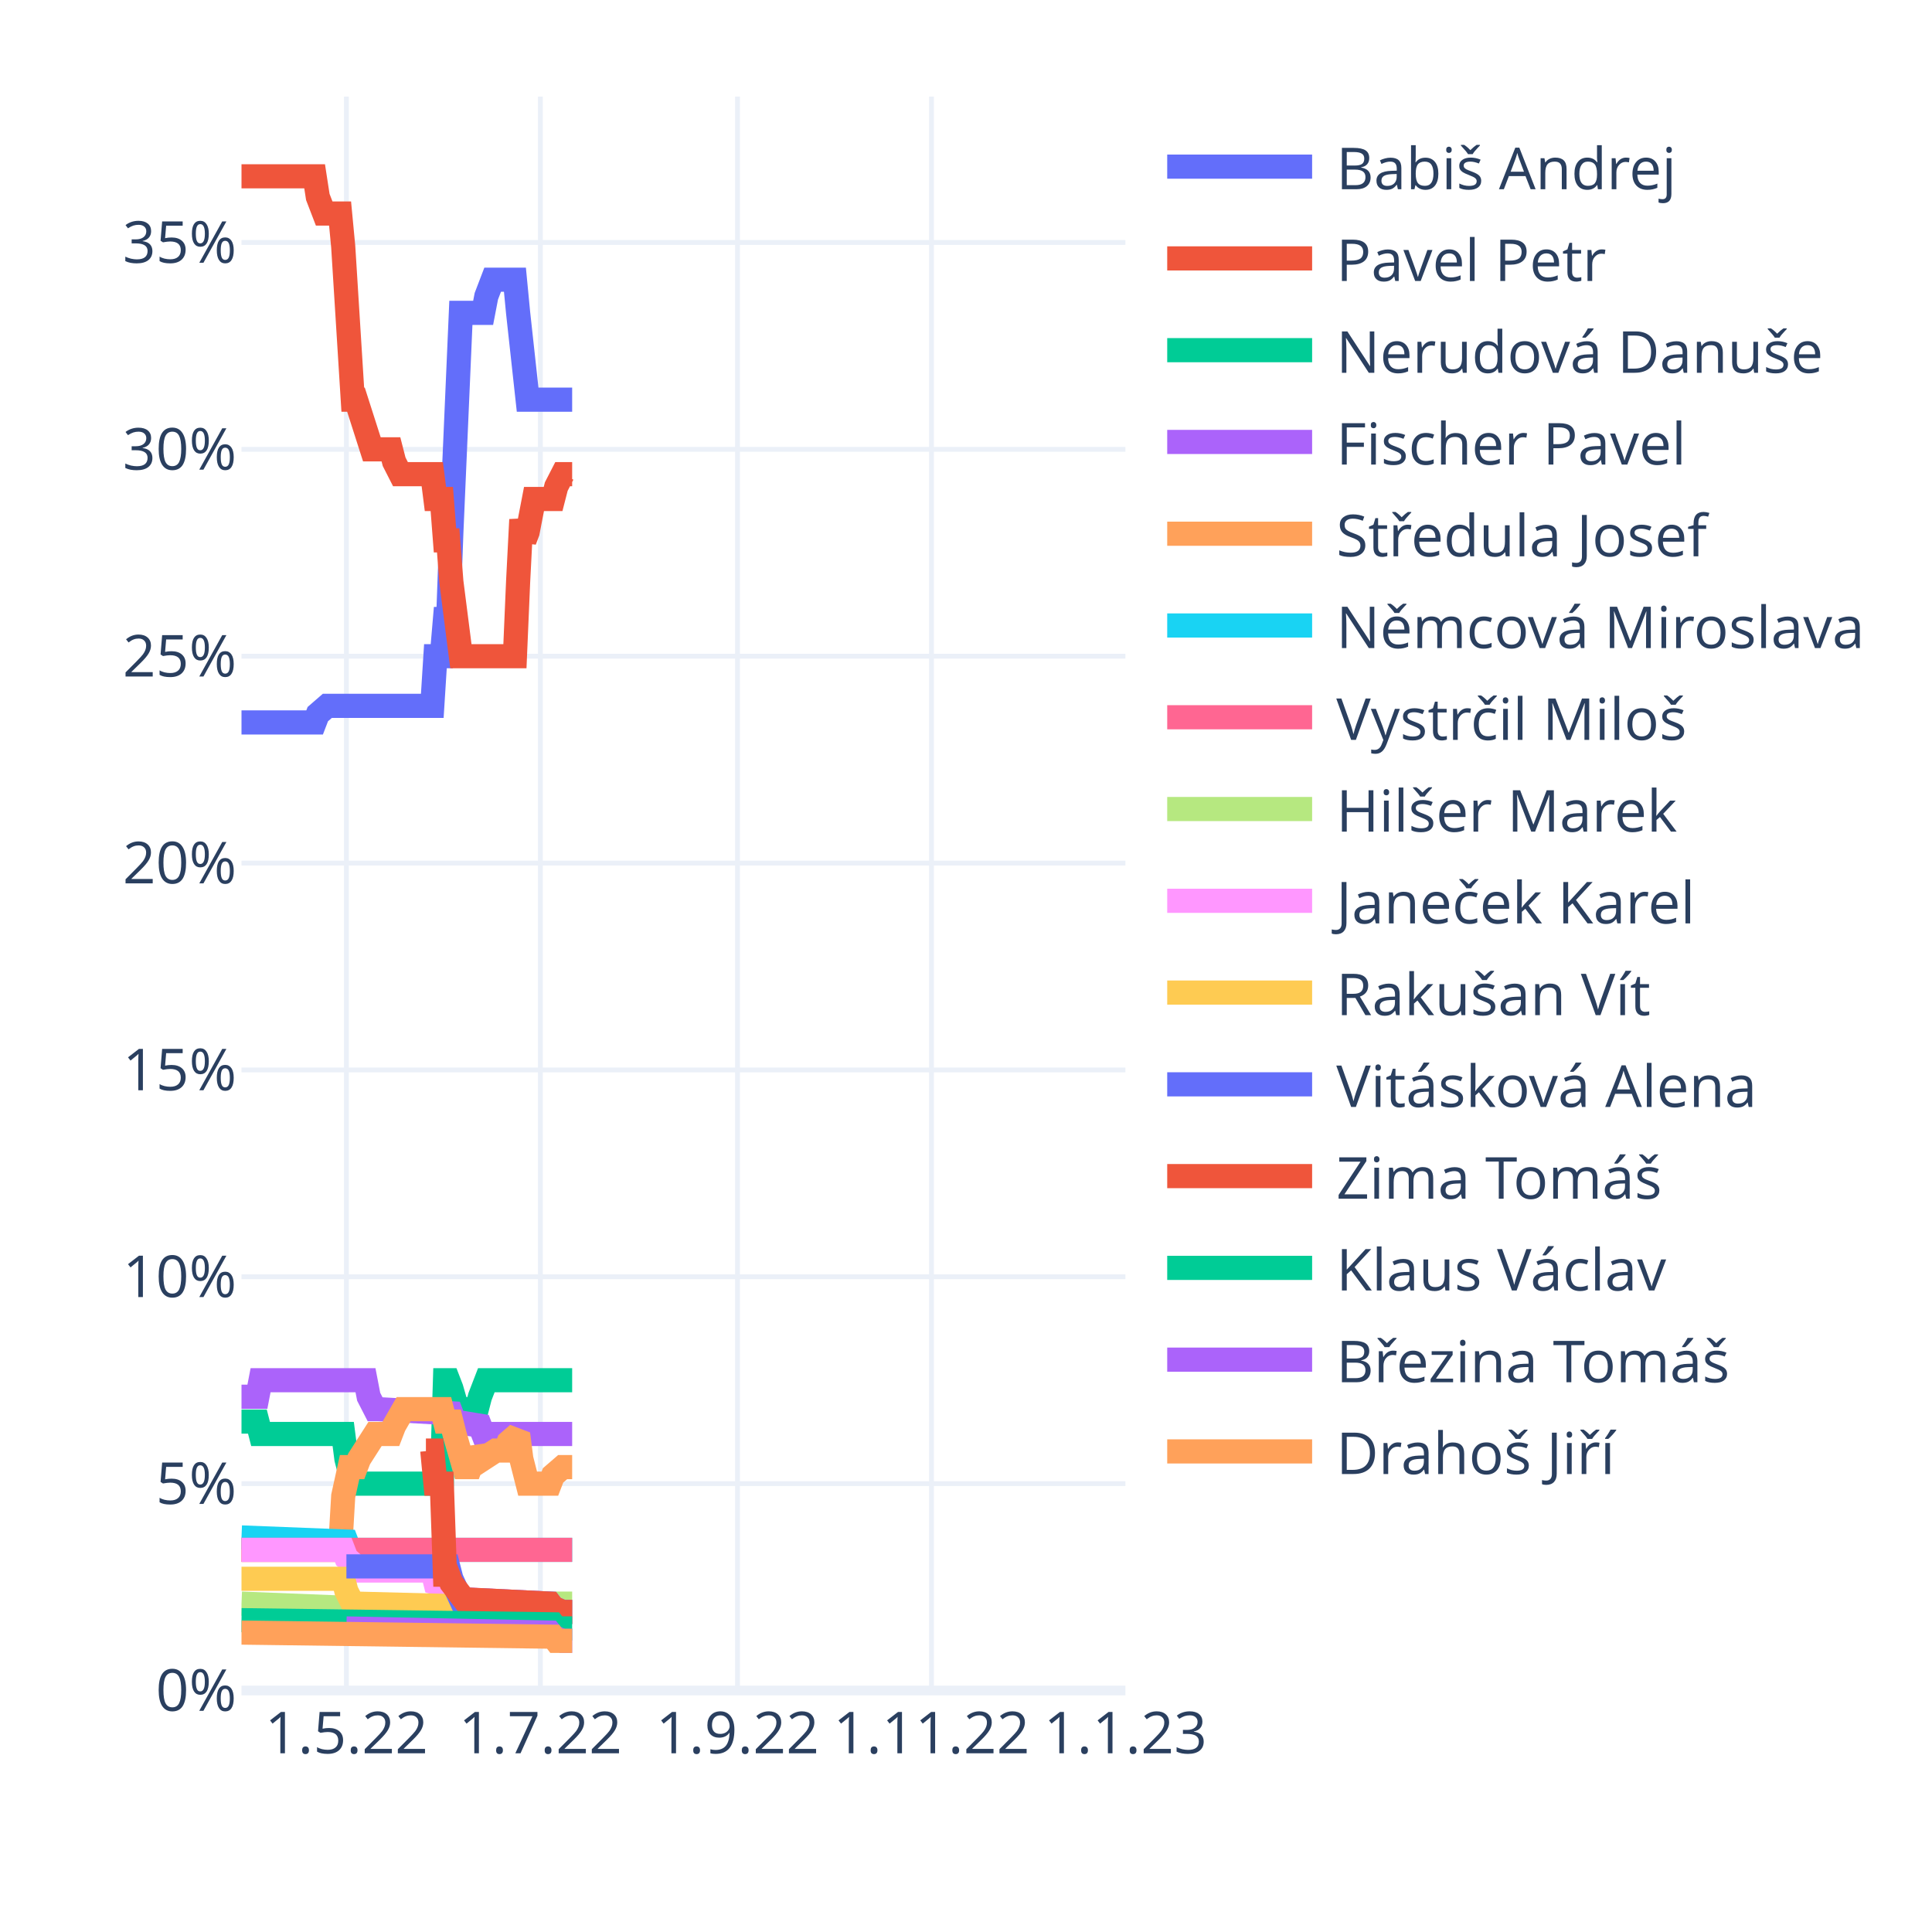
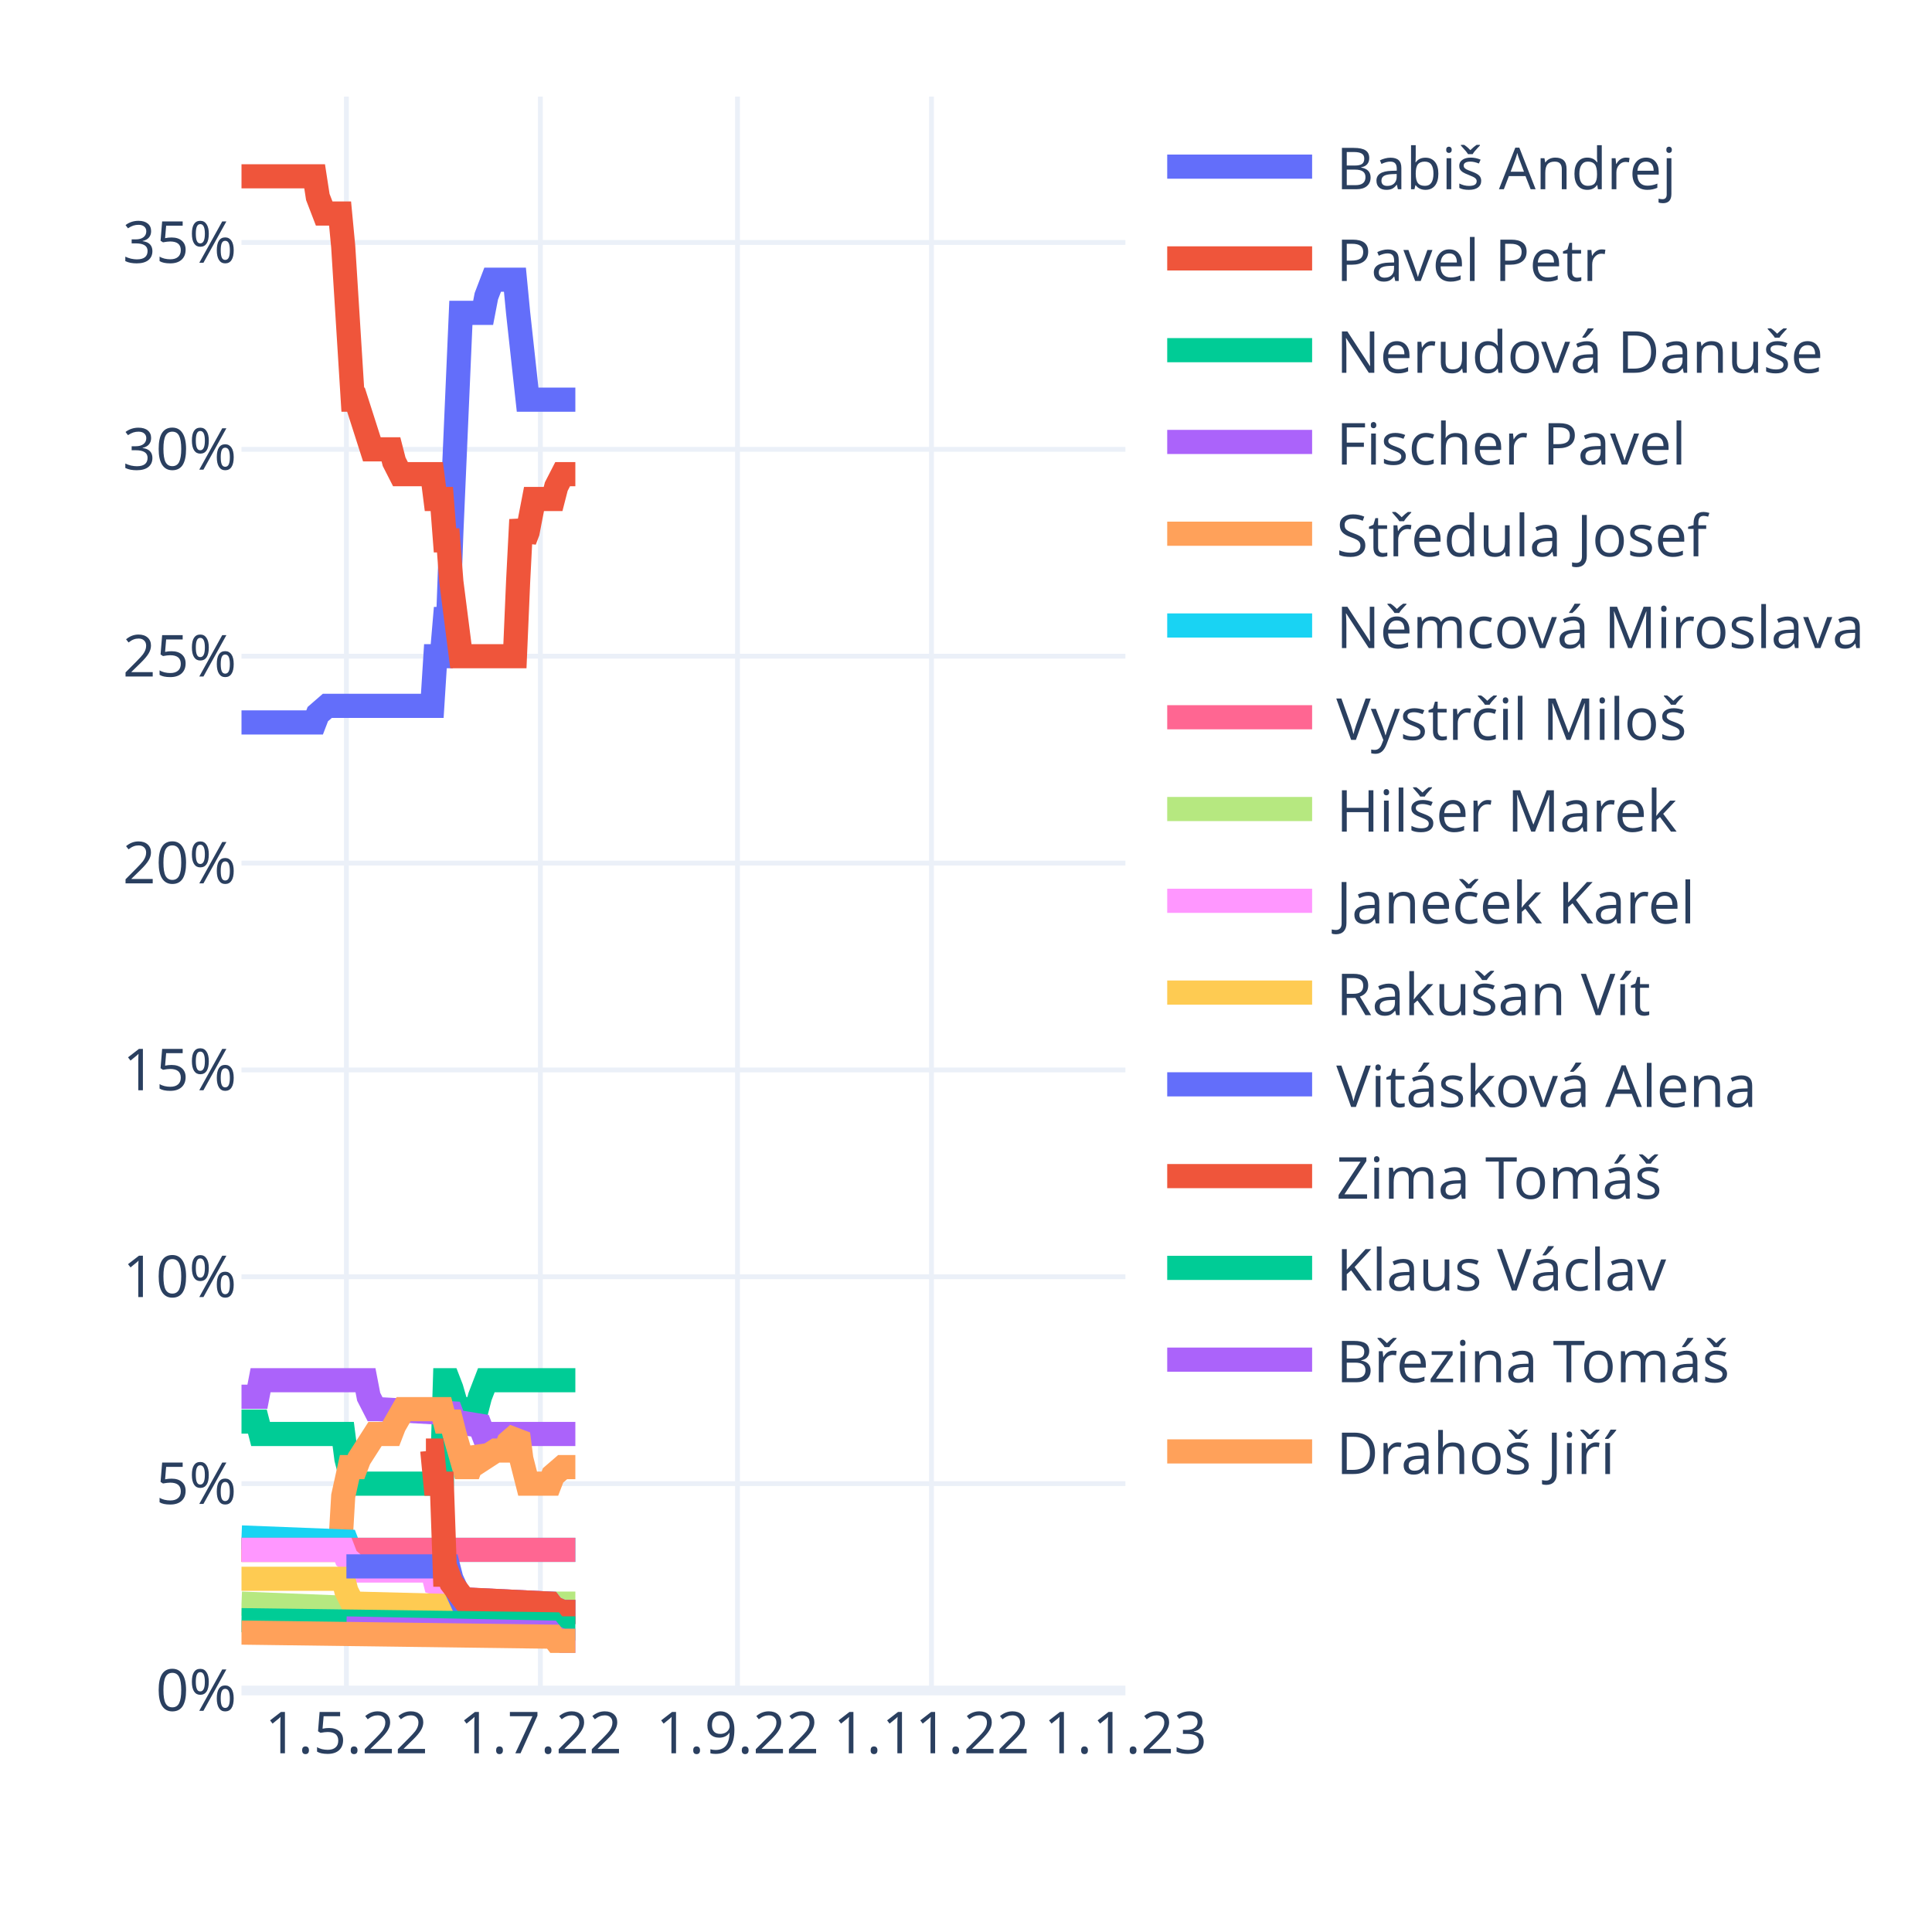
<svg xmlns="http://www.w3.org/2000/svg" class="main-svg" width="400" height="400" style="" viewBox="0 0 400 400">
  <rect x="0" y="0" width="400" height="400" style="fill: rgb(255, 255, 255); fill-opacity: 1;" />
-   <defs id="defs-bce4e9">
+   <defs id="defs-5c336f">
    <g class="clips">
-       <clipPath id="clipbce4e9xyplot" class="plotclip">
+       <clipPath id="clip5c336fxyplot" class="plotclip">
        <rect width="183" height="330" />
      </clipPath>
-       <clipPath class="axesclip" id="clipbce4e9x">
+       <clipPath class="axesclip" id="clip5c336fx">
        <rect x="50" y="0" width="183" height="400" />
      </clipPath>
-       <clipPath class="axesclip" id="clipbce4e9y">
+       <clipPath class="axesclip" id="clip5c336fy">
        <rect x="0" y="20" width="400" height="330" />
      </clipPath>
-       <clipPath class="axesclip" id="clipbce4e9xy">
+       <clipPath class="axesclip" id="clip5c336fxy">
        <rect x="50" y="20" width="183" height="330" />
      </clipPath>
    </g>
    <g class="gradients" />
    <g class="patterns" />
  </defs>
  <g class="bglayer" />
  <g class="layer-below">
    <g class="imagelayer" />
    <g class="shapelayer" />
  </g>
  <g class="cartesianlayer">
    <g class="subplot xy">
      <g class="layer-subplot">
        <g class="shapelayer" />
        <g class="imagelayer" />
      </g>
      <g class="minor-gridlayer">
        <g class="x" />
        <g class="y" />
      </g>
      <g class="gridlayer">
        <g class="x">
          <path class="xgrid crisp" transform="translate(71.72,0)" d="M0,20v330" style="stroke: rgb(235, 240, 248); stroke-opacity: 1; stroke-width: 1px;" />
          <path class="xgrid crisp" transform="translate(111.88,0)" d="M0,20v330" style="stroke: rgb(235, 240, 248); stroke-opacity: 1; stroke-width: 1px;" />
          <path class="xgrid crisp" transform="translate(152.69,0)" d="M0,20v330" style="stroke: rgb(235, 240, 248); stroke-opacity: 1; stroke-width: 1px;" />
          <path class="xgrid crisp" transform="translate(192.85,0)" d="M0,20v330" style="stroke: rgb(235, 240, 248); stroke-opacity: 1; stroke-width: 1px;" />
        </g>
        <g class="y">
          <path class="ygrid crisp" transform="translate(0,307.17)" d="M50,0h183" style="stroke: rgb(235, 240, 248); stroke-opacity: 1; stroke-width: 1px;" />
          <path class="ygrid crisp" transform="translate(0,264.34)" d="M50,0h183" style="stroke: rgb(235, 240, 248); stroke-opacity: 1; stroke-width: 1px;" />
          <path class="ygrid crisp" transform="translate(0,221.52)" d="M50,0h183" style="stroke: rgb(235, 240, 248); stroke-opacity: 1; stroke-width: 1px;" />
          <path class="ygrid crisp" transform="translate(0,178.69)" d="M50,0h183" style="stroke: rgb(235, 240, 248); stroke-opacity: 1; stroke-width: 1px;" />
          <path class="ygrid crisp" transform="translate(0,135.86)" d="M50,0h183" style="stroke: rgb(235, 240, 248); stroke-opacity: 1; stroke-width: 1px;" />
          <path class="ygrid crisp" transform="translate(0,93.03)" d="M50,0h183" style="stroke: rgb(235, 240, 248); stroke-opacity: 1; stroke-width: 1px;" />
          <path class="ygrid crisp" transform="translate(0,50.2)" d="M50,0h183" style="stroke: rgb(235, 240, 248); stroke-opacity: 1; stroke-width: 1px;" />
        </g>
      </g>
      <g class="zerolinelayer">
        <path class="yzl zl crisp" transform="translate(0,350)" d="M50,0h183" style="stroke: rgb(235, 240, 248); stroke-opacity: 1; stroke-width: 2px;" />
      </g>
      <path class="xlines-below" />
      <path class="ylines-below" />
      <g class="overlines-below" />
      <g class="xaxislayer-below" />
      <g class="yaxislayer-below" />
      <g class="overaxes-below" />
-       <g class="plot" transform="translate(50,20)" clip-path="url(#clipbce4e9xyplot)">
+       <g class="plot" transform="translate(50,20)" clip-path="url(#clip5c336fxyplot)">
        <g class="scatterlayer mlayer">
-           <g class="trace scatter tracedc361b" style="stroke-miterlimit: 2; opacity: 1;">
-             <g class="fills" />
-             <g class="errorbars" />
-             <g class="lines">
-               <path class="js-line" d="M0,129.57L15.14,129.57L15.8,127.85L17.77,126.14L18.43,126.14L39.5,126.14L40.15,115.86L41.47,115.86L42.13,108.15L42.79,108.15L43.45,90.16L45.42,44.77L46.08,44.77L50.03,44.77L50.69,41.34L52,37.91L52.66,37.91L56.61,37.91L57.27,44.77L59.24,62.75L59.9,62.75L68.46,62.75" style="vector-effect: non-scaling-stroke; fill: none; stroke: rgb(99, 110, 250); stroke-opacity: 1; stroke-width: 5px; opacity: 1;" />
-             </g>
-             <g class="points" />
-             <g class="text" />
-           </g>
-           <g class="trace scatter trace8656ee" style="stroke-miterlimit: 2; opacity: 1;">
-             <g class="fills" />
-             <g class="errorbars" />
-             <g class="lines">
-               <path class="js-line" d="M0,16.5L15.14,16.5L15.8,20.78L17.12,24.21L17.77,24.21L20.41,24.21L21.06,31.06L23.04,62.75L23.7,62.75L26.99,73.03L27.65,73.03L30.94,73.03L31.6,75.6L32.91,78.17L33.57,78.17L39.5,78.17L40.15,83.31L41.47,83.31L42.13,91.88L42.79,91.88L43.45,100.44L45.42,115.86L46.08,115.86L56.61,115.86L57.27,100.44L57.93,87.59L58.59,91.88L59.24,90.16L60.56,83.31L61.22,83.31L64.51,83.31L65.17,80.74L66.49,78.17L67.14,78.17L68.46,78.17" style="vector-effect: non-scaling-stroke; fill: none; stroke: rgb(239, 85, 59); stroke-opacity: 1; stroke-width: 5px; opacity: 1;" />
-             </g>
-             <g class="points" />
-             <g class="text" />
-           </g>
-           <g class="trace scatter trace724085" style="stroke-miterlimit: 2; opacity: 1;">
-             <g class="fills" />
-             <g class="errorbars" />
-             <g class="lines">
-               <path class="js-line" d="M0,274.32L3.29,274.32L3.95,276.89L21.06,276.89L21.72,282.03L23.04,287.17L23.7,287.17L41.47,287.17L42.13,265.76L42.79,265.76L43.45,267.47L45.42,274.32L46.08,271.75L48.71,271.75L49.37,269.18L50.69,265.76L51.35,265.76L68.46,265.76" style="vector-effect: non-scaling-stroke; fill: none; stroke: rgb(0, 204, 150); stroke-opacity: 1; stroke-width: 5px; opacity: 1;" />
-             </g>
-             <g class="points" />
-             <g class="text" />
-           </g>
-           <g class="trace scatter trace05f3d0" style="stroke-miterlimit: 2; opacity: 1;">
-             <g class="fills" />
-             <g class="errorbars" />
-             <g class="lines">
-               <path class="js-line" d="M0,269.18L3.29,269.18L3.95,265.76L25.67,265.76L26.33,269.18L27.65,271.75L28.31,271.75L43.45,272.61L44.1,274.32L49.37,275.18L50.03,276.89L68.46,276.89" style="vector-effect: non-scaling-stroke; fill: none; stroke: rgb(171, 99, 250); stroke-opacity: 1; stroke-width: 5px; opacity: 1;" />
-             </g>
-             <g class="points" />
-             <g class="text" />
-           </g>
-           <g class="trace scatter tracecf1f27" style="stroke-miterlimit: 2; opacity: 1;">
-             <g class="fills" />
-             <g class="errorbars" />
-             <g class="lines">
-               <path class="js-line" d="M0,300.88L20.41,300.88L21.06,289.74L22.38,283.75L23.04,283.75L23.7,283.75L24.36,282.03L27.65,276.89L28.31,276.89L30.94,276.89L31.6,275.18L33.57,271.75L34.23,271.75L41.47,271.75L42.13,274.32L43.45,274.32L44.1,276.89L46.08,283.75L46.74,283.75L47.4,283.75L48.05,282.03L48.71,280.32L49.37,281.18L50.03,282.03L52.66,280.32L53.32,280.32L54.64,280.32L55.29,278.61L57.27,276.89L57.93,282.03L59.24,287.17L59.9,287.17L63.85,287.17L64.51,285.46L66.49,283.75L67.14,283.75L68.46,283.75" style="vector-effect: non-scaling-stroke; fill: none; stroke: rgb(255, 161, 90); stroke-opacity: 1; stroke-width: 5px; opacity: 1;" />
-             </g>
-             <g class="points" />
-             <g class="text" />
-           </g>
-           <g class="trace scatter trace826a02" style="stroke-miterlimit: 2; opacity: 1;">
-             <g class="fills" />
-             <g class="errorbars" />
-             <g class="lines">
-               <path class="js-line" d="M0,298.31L21.72,299.16L22.38,300.88L68.46,300.88" style="vector-effect: non-scaling-stroke; fill: none; stroke: rgb(25, 211, 243); stroke-opacity: 1; stroke-width: 5px; opacity: 1;" />
-             </g>
-             <g class="points" />
-             <g class="text" />
-           </g>
-           <g class="trace scatter traceaf542c" style="stroke-miterlimit: 2; opacity: 1;">
-             <g class="fills" />
-             <g class="errorbars" />
-             <g class="lines">
-               <path class="js-line" d="M0,300.88L68.46,300.88" style="vector-effect: non-scaling-stroke; fill: none; stroke: rgb(255, 102, 146); stroke-opacity: 1; stroke-width: 5px; opacity: 1;" />
-             </g>
-             <g class="points" />
-             <g class="text" />
-           </g>
-           <g class="trace scatter trace3e2cff" style="stroke-miterlimit: 2; opacity: 1;">
-             <g class="fills" />
-             <g class="errorbars" />
-             <g class="lines">
-               <path class="js-line" d="M0,312.01L21.72,312.87L22.38,313.73L57.93,312.87L58.59,312.01L68.46,312.01" style="vector-effect: non-scaling-stroke; fill: none; stroke: rgb(182, 232, 128); stroke-opacity: 1; stroke-width: 5px; opacity: 1;" />
-             </g>
-             <g class="points" />
-             <g class="text" />
-           </g>
-           <g class="trace scatter trace18c810" style="stroke-miterlimit: 2; opacity: 1;">
-             <g class="fills" />
-             <g class="errorbars" />
-             <g class="lines">
-               <path class="js-line" d="M0,300.88L21.06,300.88L21.72,302.59L23.7,304.3L24.36,305.16L39.5,305.16L40.15,307.73L42.79,308.59L43.45,309.44L46.08,311.16L46.74,311.16L63.85,312.01L64.51,312.87L66.49,313.73L67.14,313.73L68.46,313.73" style="vector-effect: non-scaling-stroke; fill: none; stroke: rgb(255, 151, 255); stroke-opacity: 1; stroke-width: 5px; opacity: 1;" />
-             </g>
-             <g class="points" />
-             <g class="text" />
-           </g>
-           <g class="trace scatter trace0f498e" style="stroke-miterlimit: 2; opacity: 1;">
-             <g class="fills" />
-             <g class="errorbars" />
-             <g class="lines">
-               <path class="js-line" d="M0,306.87L21.06,306.87L21.72,309.44L23.04,312.01L23.7,312.01L57.27,312.87L57.93,313.73L68.46,313.73" style="vector-effect: non-scaling-stroke; fill: none; stroke: rgb(254, 203, 82); stroke-opacity: 1; stroke-width: 5px; opacity: 1;" />
-             </g>
-             <g class="points" />
-             <g class="text" />
-           </g>
-           <g class="trace scatter trace3c3267" style="stroke-miterlimit: 2; opacity: 1;">
-             <g class="fills" />
-             <g class="errorbars" />
-             <g class="lines">
-               <path class="js-line" d="M21.72,304.3L42.79,304.3L43.45,306.87L45.42,311.16L46.08,311.16L63.85,312.01L64.51,312.87L66.49,313.73L67.14,313.73L68.46,313.73" style="vector-effect: non-scaling-stroke; fill: none; stroke: rgb(99, 110, 250); stroke-opacity: 1; stroke-width: 5px; opacity: 1;" />
-             </g>
-             <g class="points" />
-             <g class="text" />
-           </g>
-           <g class="trace scatter traceaf49ce" style="stroke-miterlimit: 2; opacity: 1;">
-             <g class="fills" />
-             <g class="errorbars" />
-             <g class="lines">
-               <path class="js-line" d="M38.18,280.32L39.5,280.32L40.15,287.17L41.47,287.17L42.13,306.02L42.79,306.02L43.45,307.73L46.08,311.16L46.74,311.16L63.85,312.01L64.51,312.87L66.49,313.73L67.14,313.73L68.46,313.73" style="vector-effect: non-scaling-stroke; fill: none; stroke: rgb(239, 85, 59); stroke-opacity: 1; stroke-width: 5px; opacity: 1;" />
-             </g>
-             <g class="points" />
-             <g class="text" />
-           </g>
-           <g class="trace scatter tracec62481" style="stroke-miterlimit: 2; opacity: 1;">
-             <g class="fills" />
-             <g class="errorbars" />
-             <g class="lines">
-               <path class="js-line" d="M0,315.44L64.51,316.3L65.17,317.15L68.46,317.15" style="vector-effect: non-scaling-stroke; fill: none; stroke: rgb(0, 204, 150); stroke-opacity: 1; stroke-width: 5px; opacity: 1;" />
-             </g>
-             <g class="points" />
-             <g class="text" />
-           </g>
-           <g class="trace scatter trace2bbc58" style="stroke-miterlimit: 2; opacity: 1;">
-             <g class="fills" />
-             <g class="errorbars" />
-             <g class="lines">
-               <path class="js-line" d="M21.72,317.15L63.85,318.01L64.51,318.86L66.49,319.72L67.14,319.72L68.46,319.72" style="vector-effect: non-scaling-stroke; fill: none; stroke: rgb(171, 99, 250); stroke-opacity: 1; stroke-width: 5px; opacity: 1;" />
-             </g>
-             <g class="points" />
-             <g class="text" />
-           </g>
-           <g class="trace scatter trace453d1b" style="stroke-miterlimit: 2; opacity: 1;">
-             <g class="fills" />
-             <g class="errorbars" />
-             <g class="lines">
-               <path class="js-line" d="M0,318.01L64.51,318.86L65.17,319.72L68.46,319.72" style="vector-effect: non-scaling-stroke; fill: none; stroke: rgb(255, 161, 90); stroke-opacity: 1; stroke-width: 5px; opacity: 1;" />
+           <g class="trace scatter trace2cceab" style="stroke-miterlimit: 2; opacity: 1;">
+             <g class="fills" />
+             <g class="errorbars" />
+             <g class="lines">
+               <path class="js-line" d="M0,129.57L15.14,129.57L15.8,127.85L17.77,126.14L18.43,126.14L39.5,126.14L40.15,115.86L41.47,115.86L42.13,108.15L42.79,108.15L43.45,90.16L45.42,44.77L46.08,44.77L50.03,44.77L50.69,41.34L52,37.91L52.66,37.91L56.61,37.91L57.27,44.77L59.24,62.75L59.9,62.75L69.12,62.75" style="vector-effect: non-scaling-stroke; fill: none; stroke: rgb(99, 110, 250); stroke-opacity: 1; stroke-width: 5px; opacity: 1;" />
+             </g>
+             <g class="points" />
+             <g class="text" />
+           </g>
+           <g class="trace scatter traced4f505" style="stroke-miterlimit: 2; opacity: 1;">
+             <g class="fills" />
+             <g class="errorbars" />
+             <g class="lines">
+               <path class="js-line" d="M0,16.5L15.14,16.5L15.8,20.78L17.12,24.21L17.77,24.21L20.41,24.21L21.06,31.06L23.04,62.75L23.7,62.75L26.99,73.03L27.65,73.03L30.94,73.03L31.6,75.6L32.91,78.17L33.57,78.17L39.5,78.17L40.15,83.31L41.47,83.31L42.13,91.88L42.79,91.88L43.45,100.44L45.42,115.86L46.08,115.86L56.61,115.86L57.27,100.44L57.93,87.59L58.59,91.88L59.24,90.16L60.56,83.31L61.22,83.31L64.51,83.31L65.17,80.74L66.49,78.17L67.14,78.17L69.12,78.17" style="vector-effect: non-scaling-stroke; fill: none; stroke: rgb(239, 85, 59); stroke-opacity: 1; stroke-width: 5px; opacity: 1;" />
+             </g>
+             <g class="points" />
+             <g class="text" />
+           </g>
+           <g class="trace scatter trace8ec6dc" style="stroke-miterlimit: 2; opacity: 1;">
+             <g class="fills" />
+             <g class="errorbars" />
+             <g class="lines">
+               <path class="js-line" d="M0,274.32L3.29,274.32L3.95,276.89L21.06,276.89L21.72,282.03L23.04,287.17L23.7,287.17L41.47,287.17L42.13,265.76L42.79,265.76L43.45,267.47L45.42,274.32L46.08,271.75L48.71,271.75L49.37,269.18L50.69,265.76L51.35,265.76L69.12,265.76" style="vector-effect: non-scaling-stroke; fill: none; stroke: rgb(0, 204, 150); stroke-opacity: 1; stroke-width: 5px; opacity: 1;" />
+             </g>
+             <g class="points" />
+             <g class="text" />
+           </g>
+           <g class="trace scatter trace083733" style="stroke-miterlimit: 2; opacity: 1;">
+             <g class="fills" />
+             <g class="errorbars" />
+             <g class="lines">
+               <path class="js-line" d="M0,269.18L3.29,269.18L3.95,265.76L25.67,265.76L26.33,269.18L27.65,271.75L28.31,271.75L43.45,272.61L44.1,274.32L49.37,275.18L50.03,276.89L69.12,276.89" style="vector-effect: non-scaling-stroke; fill: none; stroke: rgb(171, 99, 250); stroke-opacity: 1; stroke-width: 5px; opacity: 1;" />
+             </g>
+             <g class="points" />
+             <g class="text" />
+           </g>
+           <g class="trace scatter tracee8148a" style="stroke-miterlimit: 2; opacity: 1;">
+             <g class="fills" />
+             <g class="errorbars" />
+             <g class="lines">
+               <path class="js-line" d="M0,300.88L20.41,300.88L21.06,289.74L22.38,283.75L23.04,283.75L23.7,283.75L24.36,282.03L27.65,276.89L28.31,276.89L30.94,276.89L31.6,275.18L33.57,271.75L34.23,271.75L41.47,271.75L42.13,274.32L43.45,274.32L44.1,276.89L46.08,283.75L46.74,283.75L47.4,283.75L48.05,282.03L48.71,280.32L49.37,281.18L50.03,282.03L52.66,280.32L53.32,280.32L54.64,280.32L55.29,278.61L57.27,276.89L57.93,282.03L59.24,287.17L59.9,287.17L63.85,287.17L64.51,285.46L66.49,283.75L67.14,283.75L69.12,283.75" style="vector-effect: non-scaling-stroke; fill: none; stroke: rgb(255, 161, 90); stroke-opacity: 1; stroke-width: 5px; opacity: 1;" />
+             </g>
+             <g class="points" />
+             <g class="text" />
+           </g>
+           <g class="trace scatter trace3e1ead" style="stroke-miterlimit: 2; opacity: 1;">
+             <g class="fills" />
+             <g class="errorbars" />
+             <g class="lines">
+               <path class="js-line" d="M0,298.31L21.72,299.16L22.38,300.88L69.12,300.88" style="vector-effect: non-scaling-stroke; fill: none; stroke: rgb(25, 211, 243); stroke-opacity: 1; stroke-width: 5px; opacity: 1;" />
+             </g>
+             <g class="points" />
+             <g class="text" />
+           </g>
+           <g class="trace scatter trace566157" style="stroke-miterlimit: 2; opacity: 1;">
+             <g class="fills" />
+             <g class="errorbars" />
+             <g class="lines">
+               <path class="js-line" d="M0,300.88L69.12,300.88" style="vector-effect: non-scaling-stroke; fill: none; stroke: rgb(255, 102, 146); stroke-opacity: 1; stroke-width: 5px; opacity: 1;" />
+             </g>
+             <g class="points" />
+             <g class="text" />
+           </g>
+           <g class="trace scatter tracea4f1e7" style="stroke-miterlimit: 2; opacity: 1;">
+             <g class="fills" />
+             <g class="errorbars" />
+             <g class="lines">
+               <path class="js-line" d="M0,312.01L21.72,312.87L22.38,313.73L57.93,312.87L58.59,312.01L69.12,312.01" style="vector-effect: non-scaling-stroke; fill: none; stroke: rgb(182, 232, 128); stroke-opacity: 1; stroke-width: 5px; opacity: 1;" />
+             </g>
+             <g class="points" />
+             <g class="text" />
+           </g>
+           <g class="trace scatter traced1a830" style="stroke-miterlimit: 2; opacity: 1;">
+             <g class="fills" />
+             <g class="errorbars" />
+             <g class="lines">
+               <path class="js-line" d="M0,300.88L21.06,300.88L21.72,302.59L23.7,304.3L24.36,305.16L39.5,305.16L40.15,307.73L42.79,308.59L43.45,309.44L46.08,311.16L46.74,311.16L63.85,312.01L64.51,312.87L66.49,313.73L67.14,313.73L69.12,313.73" style="vector-effect: non-scaling-stroke; fill: none; stroke: rgb(255, 151, 255); stroke-opacity: 1; stroke-width: 5px; opacity: 1;" />
+             </g>
+             <g class="points" />
+             <g class="text" />
+           </g>
+           <g class="trace scatter trace140347" style="stroke-miterlimit: 2; opacity: 1;">
+             <g class="fills" />
+             <g class="errorbars" />
+             <g class="lines">
+               <path class="js-line" d="M0,306.87L21.06,306.87L21.72,309.44L23.04,312.01L23.7,312.01L57.27,312.87L57.93,313.73L69.12,313.73" style="vector-effect: non-scaling-stroke; fill: none; stroke: rgb(254, 203, 82); stroke-opacity: 1; stroke-width: 5px; opacity: 1;" />
+             </g>
+             <g class="points" />
+             <g class="text" />
+           </g>
+           <g class="trace scatter traced39ec8" style="stroke-miterlimit: 2; opacity: 1;">
+             <g class="fills" />
+             <g class="errorbars" />
+             <g class="lines">
+               <path class="js-line" d="M21.72,304.3L42.79,304.3L43.45,306.87L45.42,311.16L46.08,311.16L63.85,312.01L64.51,312.87L66.49,313.73L67.14,313.73L69.12,313.73" style="vector-effect: non-scaling-stroke; fill: none; stroke: rgb(99, 110, 250); stroke-opacity: 1; stroke-width: 5px; opacity: 1;" />
+             </g>
+             <g class="points" />
+             <g class="text" />
+           </g>
+           <g class="trace scatter trace21e280" style="stroke-miterlimit: 2; opacity: 1;">
+             <g class="fills" />
+             <g class="errorbars" />
+             <g class="lines">
+               <path class="js-line" d="M38.18,280.32L39.5,280.32L40.15,287.17L41.47,287.17L42.13,306.02L42.79,306.02L43.45,307.73L46.08,311.16L46.74,311.16L63.85,312.01L64.51,312.87L66.49,313.73L67.14,313.73L69.12,313.73" style="vector-effect: non-scaling-stroke; fill: none; stroke: rgb(239, 85, 59); stroke-opacity: 1; stroke-width: 5px; opacity: 1;" />
+             </g>
+             <g class="points" />
+             <g class="text" />
+           </g>
+           <g class="trace scatter tracef48bf3" style="stroke-miterlimit: 2; opacity: 1;">
+             <g class="fills" />
+             <g class="errorbars" />
+             <g class="lines">
+               <path class="js-line" d="M0,315.44L64.51,316.3L65.17,317.15L69.12,317.15" style="vector-effect: non-scaling-stroke; fill: none; stroke: rgb(0, 204, 150); stroke-opacity: 1; stroke-width: 5px; opacity: 1;" />
+             </g>
+             <g class="points" />
+             <g class="text" />
+           </g>
+           <g class="trace scatter tracefce773" style="stroke-miterlimit: 2; opacity: 1;">
+             <g class="fills" />
+             <g class="errorbars" />
+             <g class="lines">
+               <path class="js-line" d="M21.72,317.15L63.85,318.01L64.51,318.86L66.49,319.72L67.14,319.72L69.12,319.72" style="vector-effect: non-scaling-stroke; fill: none; stroke: rgb(171, 99, 250); stroke-opacity: 1; stroke-width: 5px; opacity: 1;" />
+             </g>
+             <g class="points" />
+             <g class="text" />
+           </g>
+           <g class="trace scatter traceaac30c" style="stroke-miterlimit: 2; opacity: 1;">
+             <g class="fills" />
+             <g class="errorbars" />
+             <g class="lines">
+               <path class="js-line" d="M0,318.01L64.51,318.86L65.17,319.72L69.12,319.72" style="vector-effect: non-scaling-stroke; fill: none; stroke: rgb(255, 161, 90); stroke-opacity: 1; stroke-width: 5px; opacity: 1;" />
            </g>
            <g class="points" />
            <g class="text" />
          </g>
        </g>
      </g>
      <g class="overplot" />
      <path class="xlines-above crisp" d="M0,0" style="fill: none;" />
      <path class="ylines-above crisp" d="M0,0" style="fill: none;" />
      <g class="overlines-above" />
      <g class="xaxislayer-above">
        <g class="xtick">
          <text text-anchor="middle" x="0" y="363" transform="translate(71.72,0)" style="font-family: 'Open Sans', verdana, arial, sans-serif; font-size: 12px; fill: rgb(42, 63, 95); fill-opacity: 1; white-space: pre; opacity: 1;">1.5.22</text>
        </g>
        <g class="xtick">
          <text text-anchor="middle" x="0" y="363" style="font-family: 'Open Sans', verdana, arial, sans-serif; font-size: 12px; fill: rgb(42, 63, 95); fill-opacity: 1; white-space: pre; opacity: 1;" transform="translate(111.88,0)">1.7.22</text>
        </g>
        <g class="xtick">
          <text text-anchor="middle" x="0" y="363" style="font-family: 'Open Sans', verdana, arial, sans-serif; font-size: 12px; fill: rgb(42, 63, 95); fill-opacity: 1; white-space: pre; opacity: 1;" transform="translate(152.69,0)">1.9.22</text>
        </g>
        <g class="xtick">
          <text text-anchor="middle" x="0" y="363" style="font-family: 'Open Sans', verdana, arial, sans-serif; font-size: 12px; fill: rgb(42, 63, 95); fill-opacity: 1; white-space: pre; opacity: 1;" transform="translate(192.85,0)">1.11.22</text>
        </g>
        <g class="xtick">
          <text text-anchor="middle" x="0" y="363" style="font-family: 'Open Sans', verdana, arial, sans-serif; font-size: 12px; fill: rgb(42, 63, 95); fill-opacity: 1; white-space: pre; opacity: 1;" transform="translate(233,0)">1.1.23</text>
        </g>
      </g>
      <g class="yaxislayer-above">
        <g class="ytick">
          <text text-anchor="end" x="49" y="4.2" transform="translate(0,350)" style="font-family: 'Open Sans', verdana, arial, sans-serif; font-size: 12px; fill: rgb(42, 63, 95); fill-opacity: 1; white-space: pre; opacity: 1;">0%</text>
        </g>
        <g class="ytick">
          <text text-anchor="end" x="49" y="4.2" style="font-family: 'Open Sans', verdana, arial, sans-serif; font-size: 12px; fill: rgb(42, 63, 95); fill-opacity: 1; white-space: pre; opacity: 1;" transform="translate(0,307.17)">5%</text>
        </g>
        <g class="ytick">
          <text text-anchor="end" x="49" y="4.2" style="font-family: 'Open Sans', verdana, arial, sans-serif; font-size: 12px; fill: rgb(42, 63, 95); fill-opacity: 1; white-space: pre; opacity: 1;" transform="translate(0,264.34)">10%</text>
        </g>
        <g class="ytick">
          <text text-anchor="end" x="49" y="4.2" style="font-family: 'Open Sans', verdana, arial, sans-serif; font-size: 12px; fill: rgb(42, 63, 95); fill-opacity: 1; white-space: pre; opacity: 1;" transform="translate(0,221.52)">15%</text>
        </g>
        <g class="ytick">
          <text text-anchor="end" x="49" y="4.2" style="font-family: 'Open Sans', verdana, arial, sans-serif; font-size: 12px; fill: rgb(42, 63, 95); fill-opacity: 1; white-space: pre; opacity: 1;" transform="translate(0,178.69)">20%</text>
        </g>
        <g class="ytick">
          <text text-anchor="end" x="49" y="4.2" style="font-family: 'Open Sans', verdana, arial, sans-serif; font-size: 12px; fill: rgb(42, 63, 95); fill-opacity: 1; white-space: pre; opacity: 1;" transform="translate(0,135.86)">25%</text>
        </g>
        <g class="ytick">
          <text text-anchor="end" x="49" y="4.2" style="font-family: 'Open Sans', verdana, arial, sans-serif; font-size: 12px; fill: rgb(42, 63, 95); fill-opacity: 1; white-space: pre; opacity: 1;" transform="translate(0,93.03)">30%</text>
        </g>
        <g class="ytick">
          <text text-anchor="end" x="49" y="4.2" style="font-family: 'Open Sans', verdana, arial, sans-serif; font-size: 12px; fill: rgb(42, 63, 95); fill-opacity: 1; white-space: pre; opacity: 1;" transform="translate(0,50.2)">35%</text>
        </g>
      </g>
      <g class="overaxes-above" />
    </g>
  </g>
  <g class="polarlayer" />
  <g class="smithlayer" />
  <g class="ternarylayer" />
  <g class="geolayer" />
  <g class="funnelarealayer" />
  <g class="pielayer" />
  <g class="iciclelayer" />
  <g class="treemaplayer" />
  <g class="sunburstlayer" />
  <g class="glimages" />
-   <defs id="topdefs-bce4e9">
+   <defs id="topdefs-5c336f">
    <g class="clips" />
-     <clipPath id="legendbce4e9">
+     <clipPath id="legend5c336f">
      <rect width="151" height="295" x="0" y="0" />
    </clipPath>
  </defs>
  <g class="layer-above">
    <g class="imagelayer" />
    <g class="shapelayer" />
  </g>
  <g class="infolayer">
    <g class="legend" pointer-events="all" transform="translate(236.66,20)">
      <rect class="bg" shape-rendering="crispEdges" width="151" height="295" x="0" y="0" style="stroke: rgb(68, 68, 68); stroke-opacity: 1; fill: rgb(255, 255, 255); fill-opacity: 1; stroke-width: 0px;" />
-       <g class="scrollbox" transform="" clip-path="url(#legendbce4e9)">
+       <g class="scrollbox" transform="" clip-path="url(#legend5c336f)">
        <g class="groups">
          <g class="traces" transform="translate(0,14.5)" style="opacity: 1;">
            <text class="legendtext" text-anchor="start" x="40" y="4.68" style="font-family: 'Open Sans', verdana, arial, sans-serif; font-size: 12px; fill: rgb(42, 63, 95); fill-opacity: 1; white-space: pre;">Babiš Andrej</text>
            <g class="layers" style="opacity: 1;">
              <g class="legendfill" />
              <g class="legendlines">
                <path class="js-line" d="M5,0h30" style="fill: none; stroke: rgb(99, 110, 250); stroke-opacity: 1; stroke-width: 5px;" />
              </g>
              <g class="legendsymbols">
                <g class="legendpoints" />
              </g>
            </g>
            <rect class="legendtoggle" x="0" y="-9.5" width="145.703" height="19" style="fill: rgb(0, 0, 0); fill-opacity: 0;" />
          </g>
          <g class="traces" transform="translate(0,33.5)" style="opacity: 1;">
            <text class="legendtext" text-anchor="start" x="40" y="4.68" style="font-family: 'Open Sans', verdana, arial, sans-serif; font-size: 12px; fill: rgb(42, 63, 95); fill-opacity: 1; white-space: pre;">Pavel Petr</text>
            <g class="layers" style="opacity: 1;">
              <g class="legendfill" />
              <g class="legendlines">
                <path class="js-line" d="M5,0h30" style="fill: none; stroke: rgb(239, 85, 59); stroke-opacity: 1; stroke-width: 5px;" />
              </g>
              <g class="legendsymbols">
                <g class="legendpoints" />
              </g>
            </g>
            <rect class="legendtoggle" x="0" y="-9.5" width="145.703" height="19" style="fill: rgb(0, 0, 0); fill-opacity: 0;" />
          </g>
          <g class="traces" transform="translate(0,52.5)" style="opacity: 1;">
            <text class="legendtext" text-anchor="start" x="40" y="4.68" style="font-family: 'Open Sans', verdana, arial, sans-serif; font-size: 12px; fill: rgb(42, 63, 95); fill-opacity: 1; white-space: pre;">Nerudová Danuše</text>
            <g class="layers" style="opacity: 1;">
              <g class="legendfill" />
              <g class="legendlines">
                <path class="js-line" d="M5,0h30" style="fill: none; stroke: rgb(0, 204, 150); stroke-opacity: 1; stroke-width: 5px;" />
              </g>
              <g class="legendsymbols">
                <g class="legendpoints" />
              </g>
            </g>
            <rect class="legendtoggle" x="0" y="-9.5" width="145.703" height="19" style="fill: rgb(0, 0, 0); fill-opacity: 0;" />
          </g>
          <g class="traces" transform="translate(0,71.5)" style="opacity: 1;">
            <text class="legendtext" text-anchor="start" x="40" y="4.68" style="font-family: 'Open Sans', verdana, arial, sans-serif; font-size: 12px; fill: rgb(42, 63, 95); fill-opacity: 1; white-space: pre;">Fischer Pavel</text>
            <g class="layers" style="opacity: 1;">
              <g class="legendfill" />
              <g class="legendlines">
                <path class="js-line" d="M5,0h30" style="fill: none; stroke: rgb(171, 99, 250); stroke-opacity: 1; stroke-width: 5px;" />
              </g>
              <g class="legendsymbols">
                <g class="legendpoints" />
              </g>
            </g>
            <rect class="legendtoggle" x="0" y="-9.5" width="145.703" height="19" style="fill: rgb(0, 0, 0); fill-opacity: 0;" />
          </g>
          <g class="traces" transform="translate(0,90.5)" style="opacity: 1;">
            <text class="legendtext" text-anchor="start" x="40" y="4.68" style="font-family: 'Open Sans', verdana, arial, sans-serif; font-size: 12px; fill: rgb(42, 63, 95); fill-opacity: 1; white-space: pre;">Středula Josef</text>
            <g class="layers" style="opacity: 1;">
              <g class="legendfill" />
              <g class="legendlines">
                <path class="js-line" d="M5,0h30" style="fill: none; stroke: rgb(255, 161, 90); stroke-opacity: 1; stroke-width: 5px;" />
              </g>
              <g class="legendsymbols">
                <g class="legendpoints" />
              </g>
            </g>
            <rect class="legendtoggle" x="0" y="-9.5" width="145.703" height="19" style="fill: rgb(0, 0, 0); fill-opacity: 0;" />
          </g>
          <g class="traces" transform="translate(0,109.5)" style="opacity: 1;">
            <text class="legendtext" text-anchor="start" x="40" y="4.68" style="font-family: 'Open Sans', verdana, arial, sans-serif; font-size: 12px; fill: rgb(42, 63, 95); fill-opacity: 1; white-space: pre;">Němcová Miroslava</text>
            <g class="layers" style="opacity: 1;">
              <g class="legendfill" />
              <g class="legendlines">
                <path class="js-line" d="M5,0h30" style="fill: none; stroke: rgb(25, 211, 243); stroke-opacity: 1; stroke-width: 5px;" />
              </g>
              <g class="legendsymbols">
                <g class="legendpoints" />
              </g>
            </g>
            <rect class="legendtoggle" x="0" y="-9.5" width="145.703" height="19" style="fill: rgb(0, 0, 0); fill-opacity: 0;" />
          </g>
          <g class="traces" transform="translate(0,128.5)" style="opacity: 1;">
            <text class="legendtext" text-anchor="start" x="40" y="4.68" style="font-family: 'Open Sans', verdana, arial, sans-serif; font-size: 12px; fill: rgb(42, 63, 95); fill-opacity: 1; white-space: pre;">Vystrčil Miloš</text>
            <g class="layers" style="opacity: 1;">
              <g class="legendfill" />
              <g class="legendlines">
                <path class="js-line" d="M5,0h30" style="fill: none; stroke: rgb(255, 102, 146); stroke-opacity: 1; stroke-width: 5px;" />
              </g>
              <g class="legendsymbols">
                <g class="legendpoints" />
              </g>
            </g>
            <rect class="legendtoggle" x="0" y="-9.5" width="145.703" height="19" style="fill: rgb(0, 0, 0); fill-opacity: 0;" />
          </g>
          <g class="traces" transform="translate(0,147.5)" style="opacity: 1;">
            <text class="legendtext" text-anchor="start" x="40" y="4.68" style="font-family: 'Open Sans', verdana, arial, sans-serif; font-size: 12px; fill: rgb(42, 63, 95); fill-opacity: 1; white-space: pre;">Hilšer Marek</text>
            <g class="layers" style="opacity: 1;">
              <g class="legendfill" />
              <g class="legendlines">
                <path class="js-line" d="M5,0h30" style="fill: none; stroke: rgb(182, 232, 128); stroke-opacity: 1; stroke-width: 5px;" />
              </g>
              <g class="legendsymbols">
                <g class="legendpoints" />
              </g>
            </g>
            <rect class="legendtoggle" x="0" y="-9.5" width="145.703" height="19" style="fill: rgb(0, 0, 0); fill-opacity: 0;" />
          </g>
          <g class="traces" transform="translate(0,166.5)" style="opacity: 1;">
            <text class="legendtext" text-anchor="start" x="40" y="4.68" style="font-family: 'Open Sans', verdana, arial, sans-serif; font-size: 12px; fill: rgb(42, 63, 95); fill-opacity: 1; white-space: pre;">Janeček Karel</text>
            <g class="layers" style="opacity: 1;">
              <g class="legendfill" />
              <g class="legendlines">
                <path class="js-line" d="M5,0h30" style="fill: none; stroke: rgb(255, 151, 255); stroke-opacity: 1; stroke-width: 5px;" />
              </g>
              <g class="legendsymbols">
                <g class="legendpoints" />
              </g>
            </g>
            <rect class="legendtoggle" x="0" y="-9.5" width="145.703" height="19" style="fill: rgb(0, 0, 0); fill-opacity: 0;" />
          </g>
          <g class="traces" transform="translate(0,185.5)" style="opacity: 1;">
            <text class="legendtext" text-anchor="start" x="40" y="4.68" style="font-family: 'Open Sans', verdana, arial, sans-serif; font-size: 12px; fill: rgb(42, 63, 95); fill-opacity: 1; white-space: pre;">Rakušan Vít</text>
            <g class="layers" style="opacity: 1;">
              <g class="legendfill" />
              <g class="legendlines">
                <path class="js-line" d="M5,0h30" style="fill: none; stroke: rgb(254, 203, 82); stroke-opacity: 1; stroke-width: 5px;" />
              </g>
              <g class="legendsymbols">
                <g class="legendpoints" />
              </g>
            </g>
            <rect class="legendtoggle" x="0" y="-9.5" width="145.703" height="19" style="fill: rgb(0, 0, 0); fill-opacity: 0;" />
          </g>
          <g class="traces" transform="translate(0,204.5)" style="opacity: 1;">
            <text class="legendtext" text-anchor="start" x="40" y="4.68" style="font-family: 'Open Sans', verdana, arial, sans-serif; font-size: 12px; fill: rgb(42, 63, 95); fill-opacity: 1; white-space: pre;">Vitásková Alena</text>
            <g class="layers" style="opacity: 1;">
              <g class="legendfill" />
              <g class="legendlines">
                <path class="js-line" d="M5,0h30" style="fill: none; stroke: rgb(99, 110, 250); stroke-opacity: 1; stroke-width: 5px;" />
              </g>
              <g class="legendsymbols">
                <g class="legendpoints" />
              </g>
            </g>
            <rect class="legendtoggle" x="0" y="-9.5" width="145.703" height="19" style="fill: rgb(0, 0, 0); fill-opacity: 0;" />
          </g>
          <g class="traces" transform="translate(0,223.5)" style="opacity: 1;">
            <text class="legendtext" text-anchor="start" x="40" y="4.68" style="font-family: 'Open Sans', verdana, arial, sans-serif; font-size: 12px; fill: rgb(42, 63, 95); fill-opacity: 1; white-space: pre;">Zima Tomáš</text>
            <g class="layers" style="opacity: 1;">
              <g class="legendfill" />
              <g class="legendlines">
                <path class="js-line" d="M5,0h30" style="fill: none; stroke: rgb(239, 85, 59); stroke-opacity: 1; stroke-width: 5px;" />
              </g>
              <g class="legendsymbols">
                <g class="legendpoints" />
              </g>
            </g>
            <rect class="legendtoggle" x="0" y="-9.5" width="145.703" height="19" style="fill: rgb(0, 0, 0); fill-opacity: 0;" />
          </g>
          <g class="traces" transform="translate(0,242.5)" style="opacity: 1;">
            <text class="legendtext" text-anchor="start" x="40" y="4.68" style="font-family: 'Open Sans', verdana, arial, sans-serif; font-size: 12px; fill: rgb(42, 63, 95); fill-opacity: 1; white-space: pre;">Klaus Václav</text>
            <g class="layers" style="opacity: 1;">
              <g class="legendfill" />
              <g class="legendlines">
                <path class="js-line" d="M5,0h30" style="fill: none; stroke: rgb(0, 204, 150); stroke-opacity: 1; stroke-width: 5px;" />
              </g>
              <g class="legendsymbols">
                <g class="legendpoints" />
              </g>
            </g>
            <rect class="legendtoggle" x="0" y="-9.5" width="145.703" height="19" style="fill: rgb(0, 0, 0); fill-opacity: 0;" />
          </g>
          <g class="traces" transform="translate(0,261.5)" style="opacity: 1;">
            <text class="legendtext" text-anchor="start" x="40" y="4.68" style="font-family: 'Open Sans', verdana, arial, sans-serif; font-size: 12px; fill: rgb(42, 63, 95); fill-opacity: 1; white-space: pre;">Březina Tomáš</text>
            <g class="layers" style="opacity: 1;">
              <g class="legendfill" />
              <g class="legendlines">
                <path class="js-line" d="M5,0h30" style="fill: none; stroke: rgb(171, 99, 250); stroke-opacity: 1; stroke-width: 5px;" />
              </g>
              <g class="legendsymbols">
                <g class="legendpoints" />
              </g>
            </g>
            <rect class="legendtoggle" x="0" y="-9.5" width="145.703" height="19" style="fill: rgb(0, 0, 0); fill-opacity: 0;" />
          </g>
          <g class="traces" transform="translate(0,280.5)" style="opacity: 1;">
            <text class="legendtext" text-anchor="start" x="40" y="4.68" style="font-family: 'Open Sans', verdana, arial, sans-serif; font-size: 12px; fill: rgb(42, 63, 95); fill-opacity: 1; white-space: pre;">Drahoš Jiří</text>
            <g class="layers" style="opacity: 1;">
              <g class="legendfill" />
              <g class="legendlines">
                <path class="js-line" d="M5,0h30" style="fill: none; stroke: rgb(255, 161, 90); stroke-opacity: 1; stroke-width: 5px;" />
              </g>
              <g class="legendsymbols">
                <g class="legendpoints" />
              </g>
            </g>
            <rect class="legendtoggle" x="0" y="-9.5" width="145.703" height="19" style="fill: rgb(0, 0, 0); fill-opacity: 0;" />
          </g>
        </g>
      </g>
      <rect class="scrollbar" rx="20" ry="3" width="0" height="0" x="0" y="0" style="fill: rgb(128, 139, 164); fill-opacity: 1;" />
    </g>
    <g class="g-gtitle" />
    <g class="g-xtitle" />
    <g class="g-ytitle" />
  </g>
</svg>
